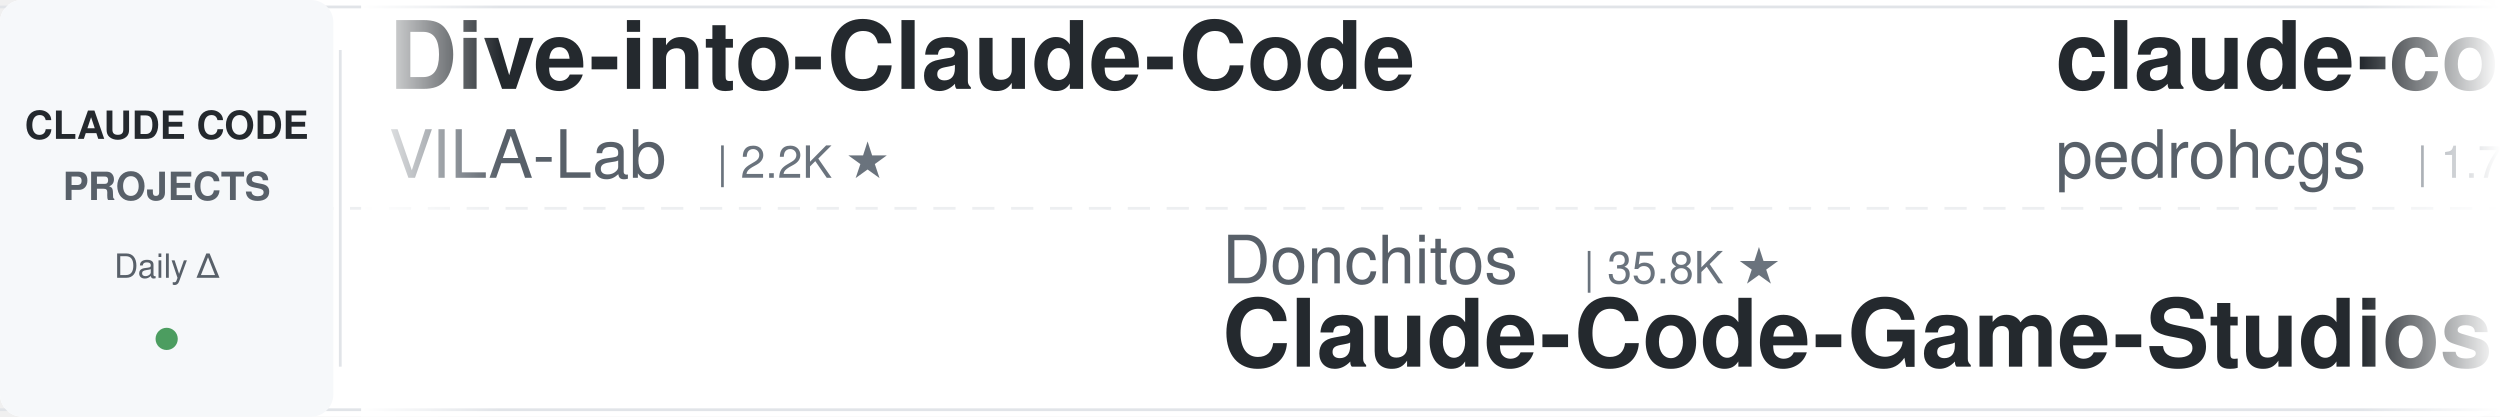
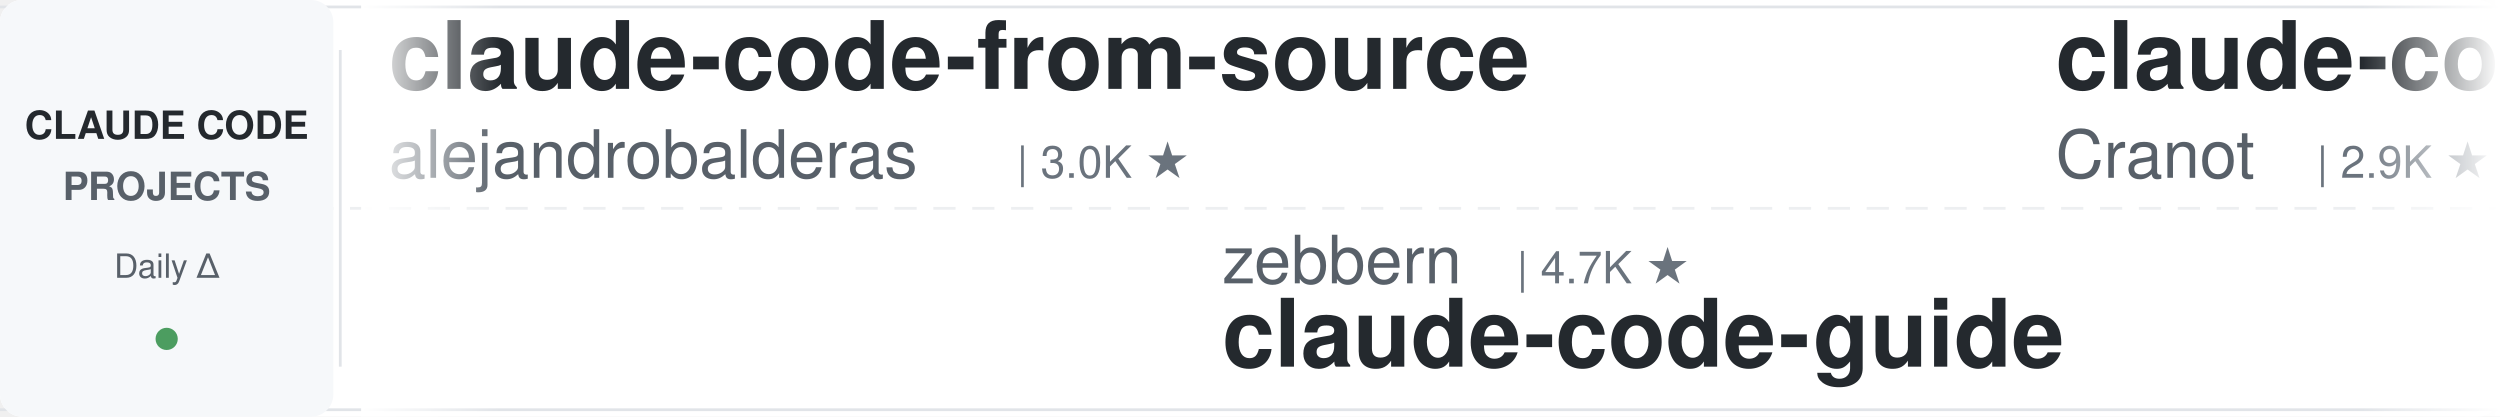
<svg xmlns="http://www.w3.org/2000/svg" width="900" height="150">
  <defs>
    <linearGradient id="leftFade" x1="0%" y1="0%" x2="100%" y2="0%">
      <stop offset="0%" style="stop-color:#ffffff;stop-opacity:1" />
      <stop offset="100%" style="stop-color:#ffffff;stop-opacity:0" />
    </linearGradient>
    <linearGradient id="rightFade" x1="0%" y1="0%" x2="100%" y2="0%">
      <stop offset="0%" style="stop-color:#ffffff;stop-opacity:0" />
      <stop offset="100%" style="stop-color:#ffffff;stop-opacity:1" />
    </linearGradient>
  </defs>
  <rect width="900" height="150" fill="#ffffff" rx="8" />
  <rect x="0" y="2" width="900" height="1" fill="#e1e4e8" />
  <rect x="0" y="147" width="900" height="1" fill="#e1e4e8" />
  <line x1="0" y1="75" x2="900" y2="75" stroke="#e1e4e8" stroke-width="1" stroke-dasharray="8 6" opacity="0.6" />
  <rect x="0" y="0" width="120" height="150" fill="#f6f8fa" rx="8" />
  <text x="60" y="50" font-family="-apple-system, BlinkMacSystemFont, 'Segoe UI', Helvetica, Arial, sans-serif" font-size="14" font-weight="600" fill="#24292e" text-anchor="middle">CLAUDE CODE</text>
  <text x="60" y="72" font-family="-apple-system, BlinkMacSystemFont, 'Segoe UI', Helvetica, Arial, sans-serif" font-size="14" font-weight="600" fill="#586069" text-anchor="middle">PROJECTS</text>
  <text x="60" y="100" font-family="-apple-system, BlinkMacSystemFont, 'Segoe UI', Helvetica, Arial, sans-serif" font-size="12" font-weight="500" fill="#586069" text-anchor="middle">Daily Δ</text>
  <circle cx="60" cy="122" r="4" fill="#22863a" opacity="0.8" />
  <rect x="122" y="18" width="1" height="114" fill="#e1e4e8" />
  <clipPath id="tickerClip">
    <rect x="130" y="0" width="770" height="150" />
  </clipPath>
  <g clip-path="url(#tickerClip)">
    <g id="tickerItems">
      <animateTransform attributeName="transform" attributeType="XML" type="translate" from="0 0" to="-3000 0" dur="54s" repeatCount="indefinite" />
      <g transform="translate(0, 0)">
-         <text x="140" y="32" font-family="-apple-system, BlinkMacSystemFont, 'Segoe UI', Helvetica, Arial, sans-serif" font-size="34" font-weight="600" fill="#24292e">Dive-into-Claude-Code</text>
-         <text x="140" y="64" font-family="-apple-system, BlinkMacSystemFont, 'Segoe UI', Helvetica, Arial, sans-serif" font-size="24" font-weight="400" fill="#586069">VILA-Lab</text>
-         <text x="258" y="64" font-family="-apple-system, BlinkMacSystemFont, 'Segoe UI', Helvetica, Arial, sans-serif" font-size="16" font-weight="500" fill="#6a737d">| 2.2K ★</text>
+         <text x="140" y="32" font-family="-apple-system, BlinkMacSystemFont, 'Segoe UI', Helvetica, Arial, sans-serif" font-size="34" font-weight="600" fill="#24292e">claude-code-from-source</text>
+         <text x="140" y="64" font-family="-apple-system, BlinkMacSystemFont, 'Segoe UI', Helvetica, Arial, sans-serif" font-size="24" font-weight="400" fill="#586069">alejandrobalderas</text>
+         <text x="366" y="64" font-family="-apple-system, BlinkMacSystemFont, 'Segoe UI', Helvetica, Arial, sans-serif" font-size="16" font-weight="500" fill="#6a737d">| 3.0K ★</text>
      </g>
      <g transform="translate(300, 0)">
-         <text x="140" y="102" font-family="-apple-system, BlinkMacSystemFont, 'Segoe UI', Helvetica, Arial, sans-serif" font-size="24" font-weight="400" fill="#586069">Donchitos</text>
-         <text x="270" y="102" font-family="-apple-system, BlinkMacSystemFont, 'Segoe UI', Helvetica, Arial, sans-serif" font-size="16" font-weight="500" fill="#6a737d">| 35.8K ★</text>
-         <text x="140" y="132" font-family="-apple-system, BlinkMacSystemFont, 'Segoe UI', Helvetica, Arial, sans-serif" font-size="34" font-weight="600" fill="#24292e">Claude-Code-Game-Studios</text>
+         <text x="140" y="102" font-family="-apple-system, BlinkMacSystemFont, 'Segoe UI', Helvetica, Arial, sans-serif" font-size="24" font-weight="400" fill="#586069">zebbern</text>
+         <text x="246" y="102" font-family="-apple-system, BlinkMacSystemFont, 'Segoe UI', Helvetica, Arial, sans-serif" font-size="16" font-weight="500" fill="#6a737d">| 4.7K ★</text>
+         <text x="140" y="132" font-family="-apple-system, BlinkMacSystemFont, 'Segoe UI', Helvetica, Arial, sans-serif" font-size="34" font-weight="600" fill="#24292e">claude-code-guide</text>
      </g>
      <g transform="translate(600, 0)">
-         <text x="140" y="32" font-family="-apple-system, BlinkMacSystemFont, 'Segoe UI', Helvetica, Arial, sans-serif" font-size="34" font-weight="600" fill="#24292e">claude-code-my-workflow</text>
-         <text x="140" y="64" font-family="-apple-system, BlinkMacSystemFont, 'Segoe UI', Helvetica, Arial, sans-serif" font-size="24" font-weight="400" fill="#586069">pedrohcgs</text>
-         <text x="270" y="64" font-family="-apple-system, BlinkMacSystemFont, 'Segoe UI', Helvetica, Arial, sans-serif" font-size="16" font-weight="500" fill="#6a737d">| 1.7K ★</text>
-       </g>
-       <g transform="translate(900, 0)">
-         <text x="140" y="102" font-family="-apple-system, BlinkMacSystemFont, 'Segoe UI', Helvetica, Arial, sans-serif" font-size="24" font-weight="400" fill="#586069">feiskyer</text>
-         <text x="258" y="102" font-family="-apple-system, BlinkMacSystemFont, 'Segoe UI', Helvetica, Arial, sans-serif" font-size="16" font-weight="500" fill="#6a737d">| 1.7K ★</text>
-         <text x="140" y="132" font-family="-apple-system, BlinkMacSystemFont, 'Segoe UI', Helvetica, Arial, sans-serif" font-size="34" font-weight="600" fill="#24292e">claude-code-settings</text>
-       </g>
-       <g transform="translate(1200, 0)">
        <text x="140" y="32" font-family="-apple-system, BlinkMacSystemFont, 'Segoe UI', Helvetica, Arial, sans-serif" font-size="34" font-weight="600" fill="#24292e">claude-code-guide</text>
        <text x="140" y="64" font-family="-apple-system, BlinkMacSystemFont, 'Segoe UI', Helvetica, Arial, sans-serif" font-size="24" font-weight="400" fill="#586069">Cranot</text>
        <text x="234" y="64" font-family="-apple-system, BlinkMacSystemFont, 'Segoe UI', Helvetica, Arial, sans-serif" font-size="16" font-weight="500" fill="#6a737d">| 2.9K ★</text>
      </g>
+       <g transform="translate(900, 0)">
+         <text x="140" y="102" font-family="-apple-system, BlinkMacSystemFont, 'Segoe UI', Helvetica, Arial, sans-serif" font-size="24" font-weight="400" fill="#586069">Alishahryar1</text>
+         <text x="306" y="102" font-family="-apple-system, BlinkMacSystemFont, 'Segoe UI', Helvetica, Arial, sans-serif" font-size="16" font-weight="500" fill="#6a737d">| 66.8K ★</text>
+         <text x="140" y="132" font-family="-apple-system, BlinkMacSystemFont, 'Segoe UI', Helvetica, Arial, sans-serif" font-size="34" font-weight="600" fill="#24292e">free-claude-code</text>
+       </g>
+       <g transform="translate(1200, 0)">
+         <text x="140" y="32" font-family="-apple-system, BlinkMacSystemFont, 'Segoe UI', Helvetica, Arial, sans-serif" font-size="34" font-weight="600" fill="#24292e">claude-code-action</text>
+         <text x="140" y="64" font-family="-apple-system, BlinkMacSystemFont, 'Segoe UI', Helvetica, Arial, sans-serif" font-size="24" font-weight="400" fill="#586069">anthropics</text>
+         <text x="282" y="64" font-family="-apple-system, BlinkMacSystemFont, 'Segoe UI', Helvetica, Arial, sans-serif" font-size="16" font-weight="500" fill="#6a737d">| 9.8K ★</text>
+       </g>
      <g transform="translate(1500, 0)">
-         <text x="140" y="102" font-family="-apple-system, BlinkMacSystemFont, 'Segoe UI', Helvetica, Arial, sans-serif" font-size="24" font-weight="400" fill="#586069">ding113</text>
-         <text x="246" y="102" font-family="-apple-system, BlinkMacSystemFont, 'Segoe UI', Helvetica, Arial, sans-serif" font-size="16" font-weight="500" fill="#6a737d">| 3.4K ★</text>
-         <text x="140" y="132" font-family="-apple-system, BlinkMacSystemFont, 'Segoe UI', Helvetica, Arial, sans-serif" font-size="34" font-weight="600" fill="#24292e">claude-code-hub</text>
+         <text x="140" y="102" font-family="-apple-system, BlinkMacSystemFont, 'Segoe UI', Helvetica, Arial, sans-serif" font-size="24" font-weight="400" fill="#586069">anthropics</text>
+         <text x="282" y="102" font-family="-apple-system, BlinkMacSystemFont, 'Segoe UI', Helvetica, Arial, sans-serif" font-size="16" font-weight="500" fill="#6a737d">| 6.8K ★</text>
+         <text x="140" y="132" font-family="-apple-system, BlinkMacSystemFont, 'Segoe UI', Helvetica, Arial, sans-serif" font-size="34" font-weight="600" fill="#24292e">claude-code-security-rev...</text>
      </g>
      <g transform="translate(1800, 0)">
-         <text x="140" y="32" font-family="-apple-system, BlinkMacSystemFont, 'Segoe UI', Helvetica, Arial, sans-serif" font-size="34" font-weight="600" fill="#24292e">claude-code-proxy</text>
-         <text x="140" y="64" font-family="-apple-system, BlinkMacSystemFont, 'Segoe UI', Helvetica, Arial, sans-serif" font-size="24" font-weight="400" fill="#586069">1rgs</text>
-         <text x="210" y="64" font-family="-apple-system, BlinkMacSystemFont, 'Segoe UI', Helvetica, Arial, sans-serif" font-size="16" font-weight="500" fill="#6a737d">| 3.8K ★</text>
+         <text x="140" y="32" font-family="-apple-system, BlinkMacSystemFont, 'Segoe UI', Helvetica, Arial, sans-serif" font-size="34" font-weight="600" fill="#24292e">claude-code-skills</text>
+         <text x="140" y="64" font-family="-apple-system, BlinkMacSystemFont, 'Segoe UI', Helvetica, Arial, sans-serif" font-size="24" font-weight="400" fill="#586069">daymade</text>
+         <text x="246" y="64" font-family="-apple-system, BlinkMacSystemFont, 'Segoe UI', Helvetica, Arial, sans-serif" font-size="16" font-weight="500" fill="#6a737d">| 1.5K ★</text>
      </g>
      <g transform="translate(2100, 0)">
-         <text x="140" y="102" font-family="-apple-system, BlinkMacSystemFont, 'Segoe UI', Helvetica, Arial, sans-serif" font-size="24" font-weight="400" fill="#586069">andrew-kramer-inno</text>
-         <text x="378" y="102" font-family="-apple-system, BlinkMacSystemFont, 'Segoe UI', Helvetica, Arial, sans-serif" font-size="16" font-weight="500" fill="#6a737d">| 595 ★</text>
-         <text x="140" y="132" font-family="-apple-system, BlinkMacSystemFont, 'Segoe UI', Helvetica, Arial, sans-serif" font-size="34" font-weight="600" fill="#24292e">claude-code-source-build</text>
+         <text x="140" y="102" font-family="-apple-system, BlinkMacSystemFont, 'Segoe UI', Helvetica, Arial, sans-serif" font-size="24" font-weight="400" fill="#586069">fuergaosi233</text>
+         <text x="306" y="102" font-family="-apple-system, BlinkMacSystemFont, 'Segoe UI', Helvetica, Arial, sans-serif" font-size="16" font-weight="500" fill="#6a737d">| 2.8K ★</text>
+         <text x="140" y="132" font-family="-apple-system, BlinkMacSystemFont, 'Segoe UI', Helvetica, Arial, sans-serif" font-size="34" font-weight="600" fill="#24292e">claude-code-proxy</text>
      </g>
      <g transform="translate(2400, 0)">
-         <text x="140" y="32" font-family="-apple-system, BlinkMacSystemFont, 'Segoe UI', Helvetica, Arial, sans-serif" font-size="34" font-weight="600" fill="#24292e">awesome-claude-code</text>
-         <text x="140" y="64" font-family="-apple-system, BlinkMacSystemFont, 'Segoe UI', Helvetica, Arial, sans-serif" font-size="24" font-weight="400" fill="#586069">jqueryscript</text>
-         <text x="306" y="64" font-family="-apple-system, BlinkMacSystemFont, 'Segoe UI', Helvetica, Arial, sans-serif" font-size="16" font-weight="500" fill="#6a737d">| 544 ★</text>
+         <text x="140" y="32" font-family="-apple-system, BlinkMacSystemFont, 'Segoe UI', Helvetica, Arial, sans-serif" font-size="34" font-weight="600" fill="#24292e">edmunds-claude-code</text>
+         <text x="140" y="64" font-family="-apple-system, BlinkMacSystemFont, 'Segoe UI', Helvetica, Arial, sans-serif" font-size="24" font-weight="400" fill="#586069">edmund-io</text>
+         <text x="270" y="64" font-family="-apple-system, BlinkMacSystemFont, 'Segoe UI', Helvetica, Arial, sans-serif" font-size="16" font-weight="500" fill="#6a737d">| 1.5K ★</text>
      </g>
      <g transform="translate(2700, 0)">
-         <text x="140" y="102" font-family="-apple-system, BlinkMacSystemFont, 'Segoe UI', Helvetica, Arial, sans-serif" font-size="24" font-weight="400" fill="#586069">repowise-dev</text>
-         <text x="306" y="102" font-family="-apple-system, BlinkMacSystemFont, 'Segoe UI', Helvetica, Arial, sans-serif" font-size="16" font-weight="500" fill="#6a737d">| 1.2K ★</text>
-         <text x="140" y="132" font-family="-apple-system, BlinkMacSystemFont, 'Segoe UI', Helvetica, Arial, sans-serif" font-size="34" font-weight="600" fill="#24292e">claude-code-prompts</text>
+         <text x="140" y="102" font-family="-apple-system, BlinkMacSystemFont, 'Segoe UI', Helvetica, Arial, sans-serif" font-size="24" font-weight="400" fill="#586069">Yeachan-Heo</text>
+         <text x="294" y="102" font-family="-apple-system, BlinkMacSystemFont, 'Segoe UI', Helvetica, Arial, sans-serif" font-size="16" font-weight="500" fill="#6a737d">| 40.6K ★</text>
+         <text x="140" y="132" font-family="-apple-system, BlinkMacSystemFont, 'Segoe UI', Helvetica, Arial, sans-serif" font-size="34" font-weight="600" fill="#24292e">oh-my-claudecode</text>
      </g>
      <g transform="translate(3000, 0)">
-         <text x="140" y="32" font-family="-apple-system, BlinkMacSystemFont, 'Segoe UI', Helvetica, Arial, sans-serif" font-size="34" font-weight="600" fill="#24292e">Dive-into-Claude-Code</text>
-         <text x="140" y="64" font-family="-apple-system, BlinkMacSystemFont, 'Segoe UI', Helvetica, Arial, sans-serif" font-size="24" font-weight="400" fill="#586069">VILA-Lab</text>
-         <text x="258" y="64" font-family="-apple-system, BlinkMacSystemFont, 'Segoe UI', Helvetica, Arial, sans-serif" font-size="16" font-weight="500" fill="#6a737d">| 2.2K ★</text>
+         <text x="140" y="32" font-family="-apple-system, BlinkMacSystemFont, 'Segoe UI', Helvetica, Arial, sans-serif" font-size="34" font-weight="600" fill="#24292e">claude-code-from-source</text>
+         <text x="140" y="64" font-family="-apple-system, BlinkMacSystemFont, 'Segoe UI', Helvetica, Arial, sans-serif" font-size="24" font-weight="400" fill="#586069">alejandrobalderas</text>
+         <text x="366" y="64" font-family="-apple-system, BlinkMacSystemFont, 'Segoe UI', Helvetica, Arial, sans-serif" font-size="16" font-weight="500" fill="#6a737d">| 3.0K ★</text>
      </g>
      <g transform="translate(3300, 0)">
-         <text x="140" y="102" font-family="-apple-system, BlinkMacSystemFont, 'Segoe UI', Helvetica, Arial, sans-serif" font-size="24" font-weight="400" fill="#586069">Donchitos</text>
-         <text x="270" y="102" font-family="-apple-system, BlinkMacSystemFont, 'Segoe UI', Helvetica, Arial, sans-serif" font-size="16" font-weight="500" fill="#6a737d">| 35.8K ★</text>
-         <text x="140" y="132" font-family="-apple-system, BlinkMacSystemFont, 'Segoe UI', Helvetica, Arial, sans-serif" font-size="34" font-weight="600" fill="#24292e">Claude-Code-Game-Studios</text>
+         <text x="140" y="102" font-family="-apple-system, BlinkMacSystemFont, 'Segoe UI', Helvetica, Arial, sans-serif" font-size="24" font-weight="400" fill="#586069">zebbern</text>
+         <text x="246" y="102" font-family="-apple-system, BlinkMacSystemFont, 'Segoe UI', Helvetica, Arial, sans-serif" font-size="16" font-weight="500" fill="#6a737d">| 4.7K ★</text>
+         <text x="140" y="132" font-family="-apple-system, BlinkMacSystemFont, 'Segoe UI', Helvetica, Arial, sans-serif" font-size="34" font-weight="600" fill="#24292e">claude-code-guide</text>
      </g>
      <g transform="translate(3600, 0)">
-         <text x="140" y="32" font-family="-apple-system, BlinkMacSystemFont, 'Segoe UI', Helvetica, Arial, sans-serif" font-size="34" font-weight="600" fill="#24292e">claude-code-my-workflow</text>
-         <text x="140" y="64" font-family="-apple-system, BlinkMacSystemFont, 'Segoe UI', Helvetica, Arial, sans-serif" font-size="24" font-weight="400" fill="#586069">pedrohcgs</text>
-         <text x="270" y="64" font-family="-apple-system, BlinkMacSystemFont, 'Segoe UI', Helvetica, Arial, sans-serif" font-size="16" font-weight="500" fill="#6a737d">| 1.7K ★</text>
+         <text x="140" y="32" font-family="-apple-system, BlinkMacSystemFont, 'Segoe UI', Helvetica, Arial, sans-serif" font-size="34" font-weight="600" fill="#24292e">claude-code-guide</text>
+         <text x="140" y="64" font-family="-apple-system, BlinkMacSystemFont, 'Segoe UI', Helvetica, Arial, sans-serif" font-size="24" font-weight="400" fill="#586069">Cranot</text>
+         <text x="234" y="64" font-family="-apple-system, BlinkMacSystemFont, 'Segoe UI', Helvetica, Arial, sans-serif" font-size="16" font-weight="500" fill="#6a737d">| 2.9K ★</text>
      </g>
      <g transform="translate(3900, 0)">
-         <text x="140" y="102" font-family="-apple-system, BlinkMacSystemFont, 'Segoe UI', Helvetica, Arial, sans-serif" font-size="24" font-weight="400" fill="#586069">feiskyer</text>
-         <text x="258" y="102" font-family="-apple-system, BlinkMacSystemFont, 'Segoe UI', Helvetica, Arial, sans-serif" font-size="16" font-weight="500" fill="#6a737d">| 1.7K ★</text>
-         <text x="140" y="132" font-family="-apple-system, BlinkMacSystemFont, 'Segoe UI', Helvetica, Arial, sans-serif" font-size="34" font-weight="600" fill="#24292e">claude-code-settings</text>
+         <text x="140" y="102" font-family="-apple-system, BlinkMacSystemFont, 'Segoe UI', Helvetica, Arial, sans-serif" font-size="24" font-weight="400" fill="#586069">Alishahryar1</text>
+         <text x="306" y="102" font-family="-apple-system, BlinkMacSystemFont, 'Segoe UI', Helvetica, Arial, sans-serif" font-size="16" font-weight="500" fill="#6a737d">| 66.8K ★</text>
+         <text x="140" y="132" font-family="-apple-system, BlinkMacSystemFont, 'Segoe UI', Helvetica, Arial, sans-serif" font-size="34" font-weight="600" fill="#24292e">free-claude-code</text>
      </g>
    </g>
  </g>
  <rect x="130" y="0" width="50" height="150" fill="url(#leftFade)" />
  <rect x="850" y="0" width="50" height="150" fill="url(#rightFade)" />
</svg>
